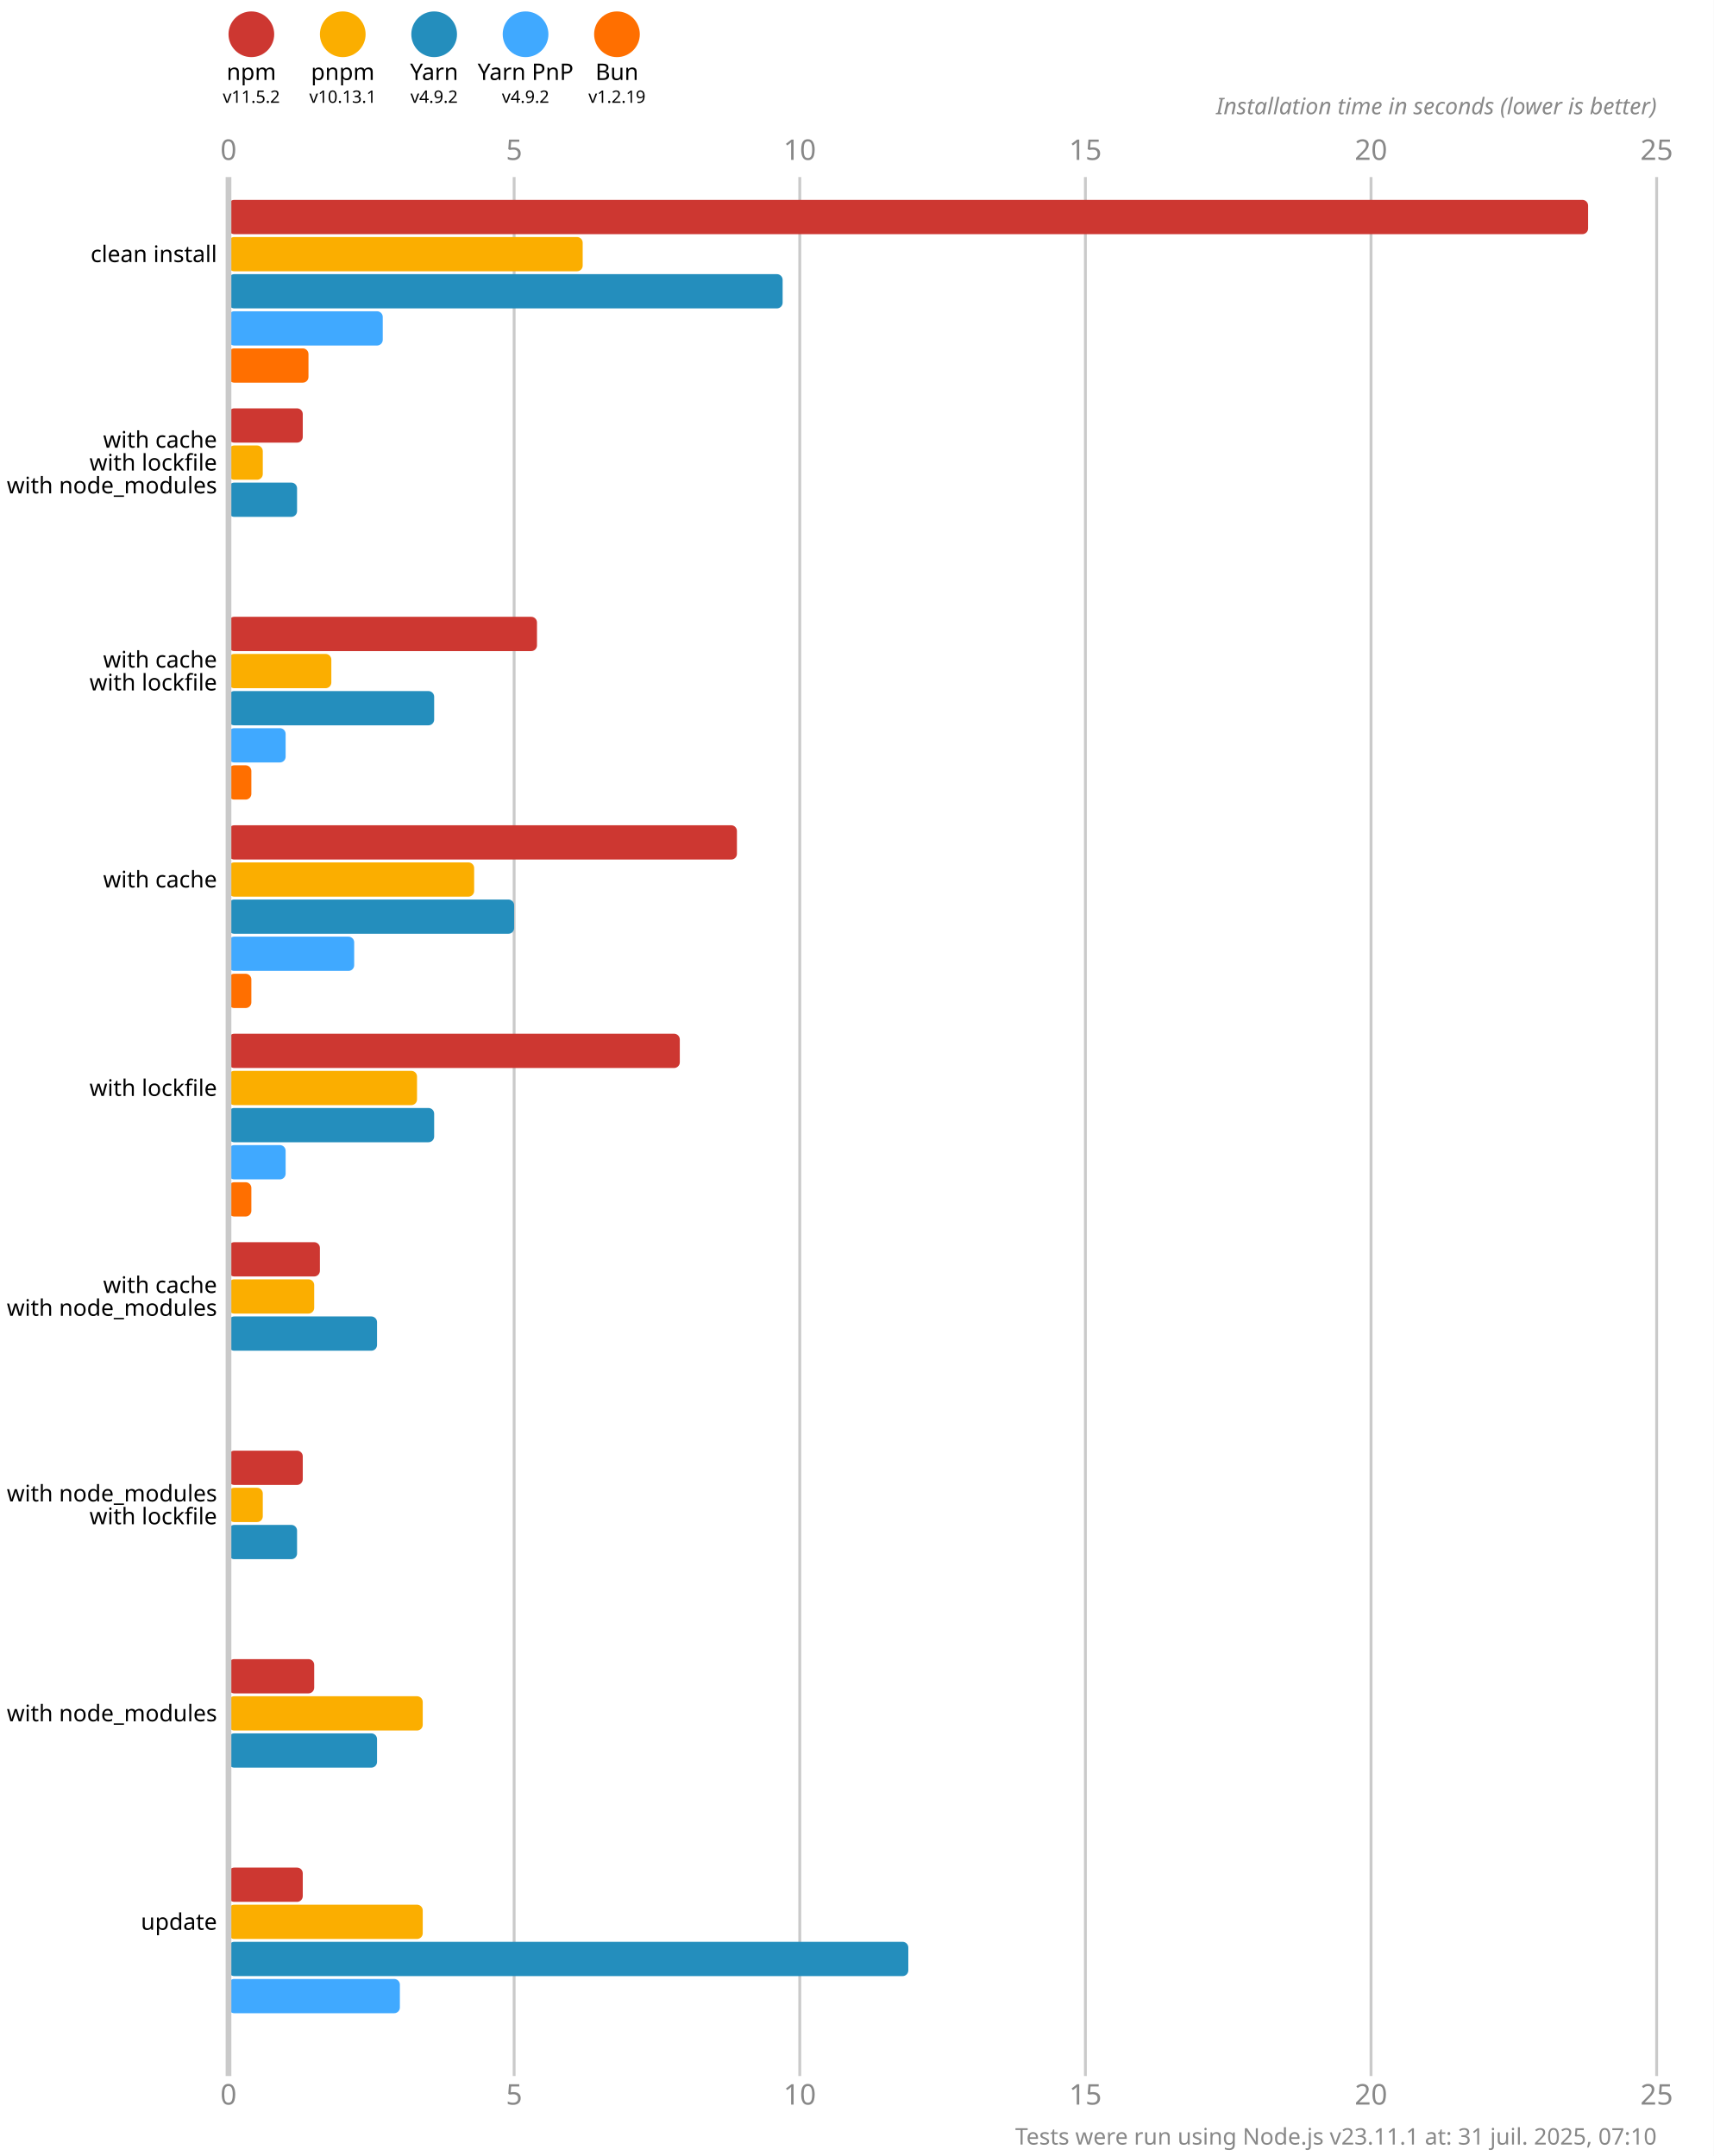
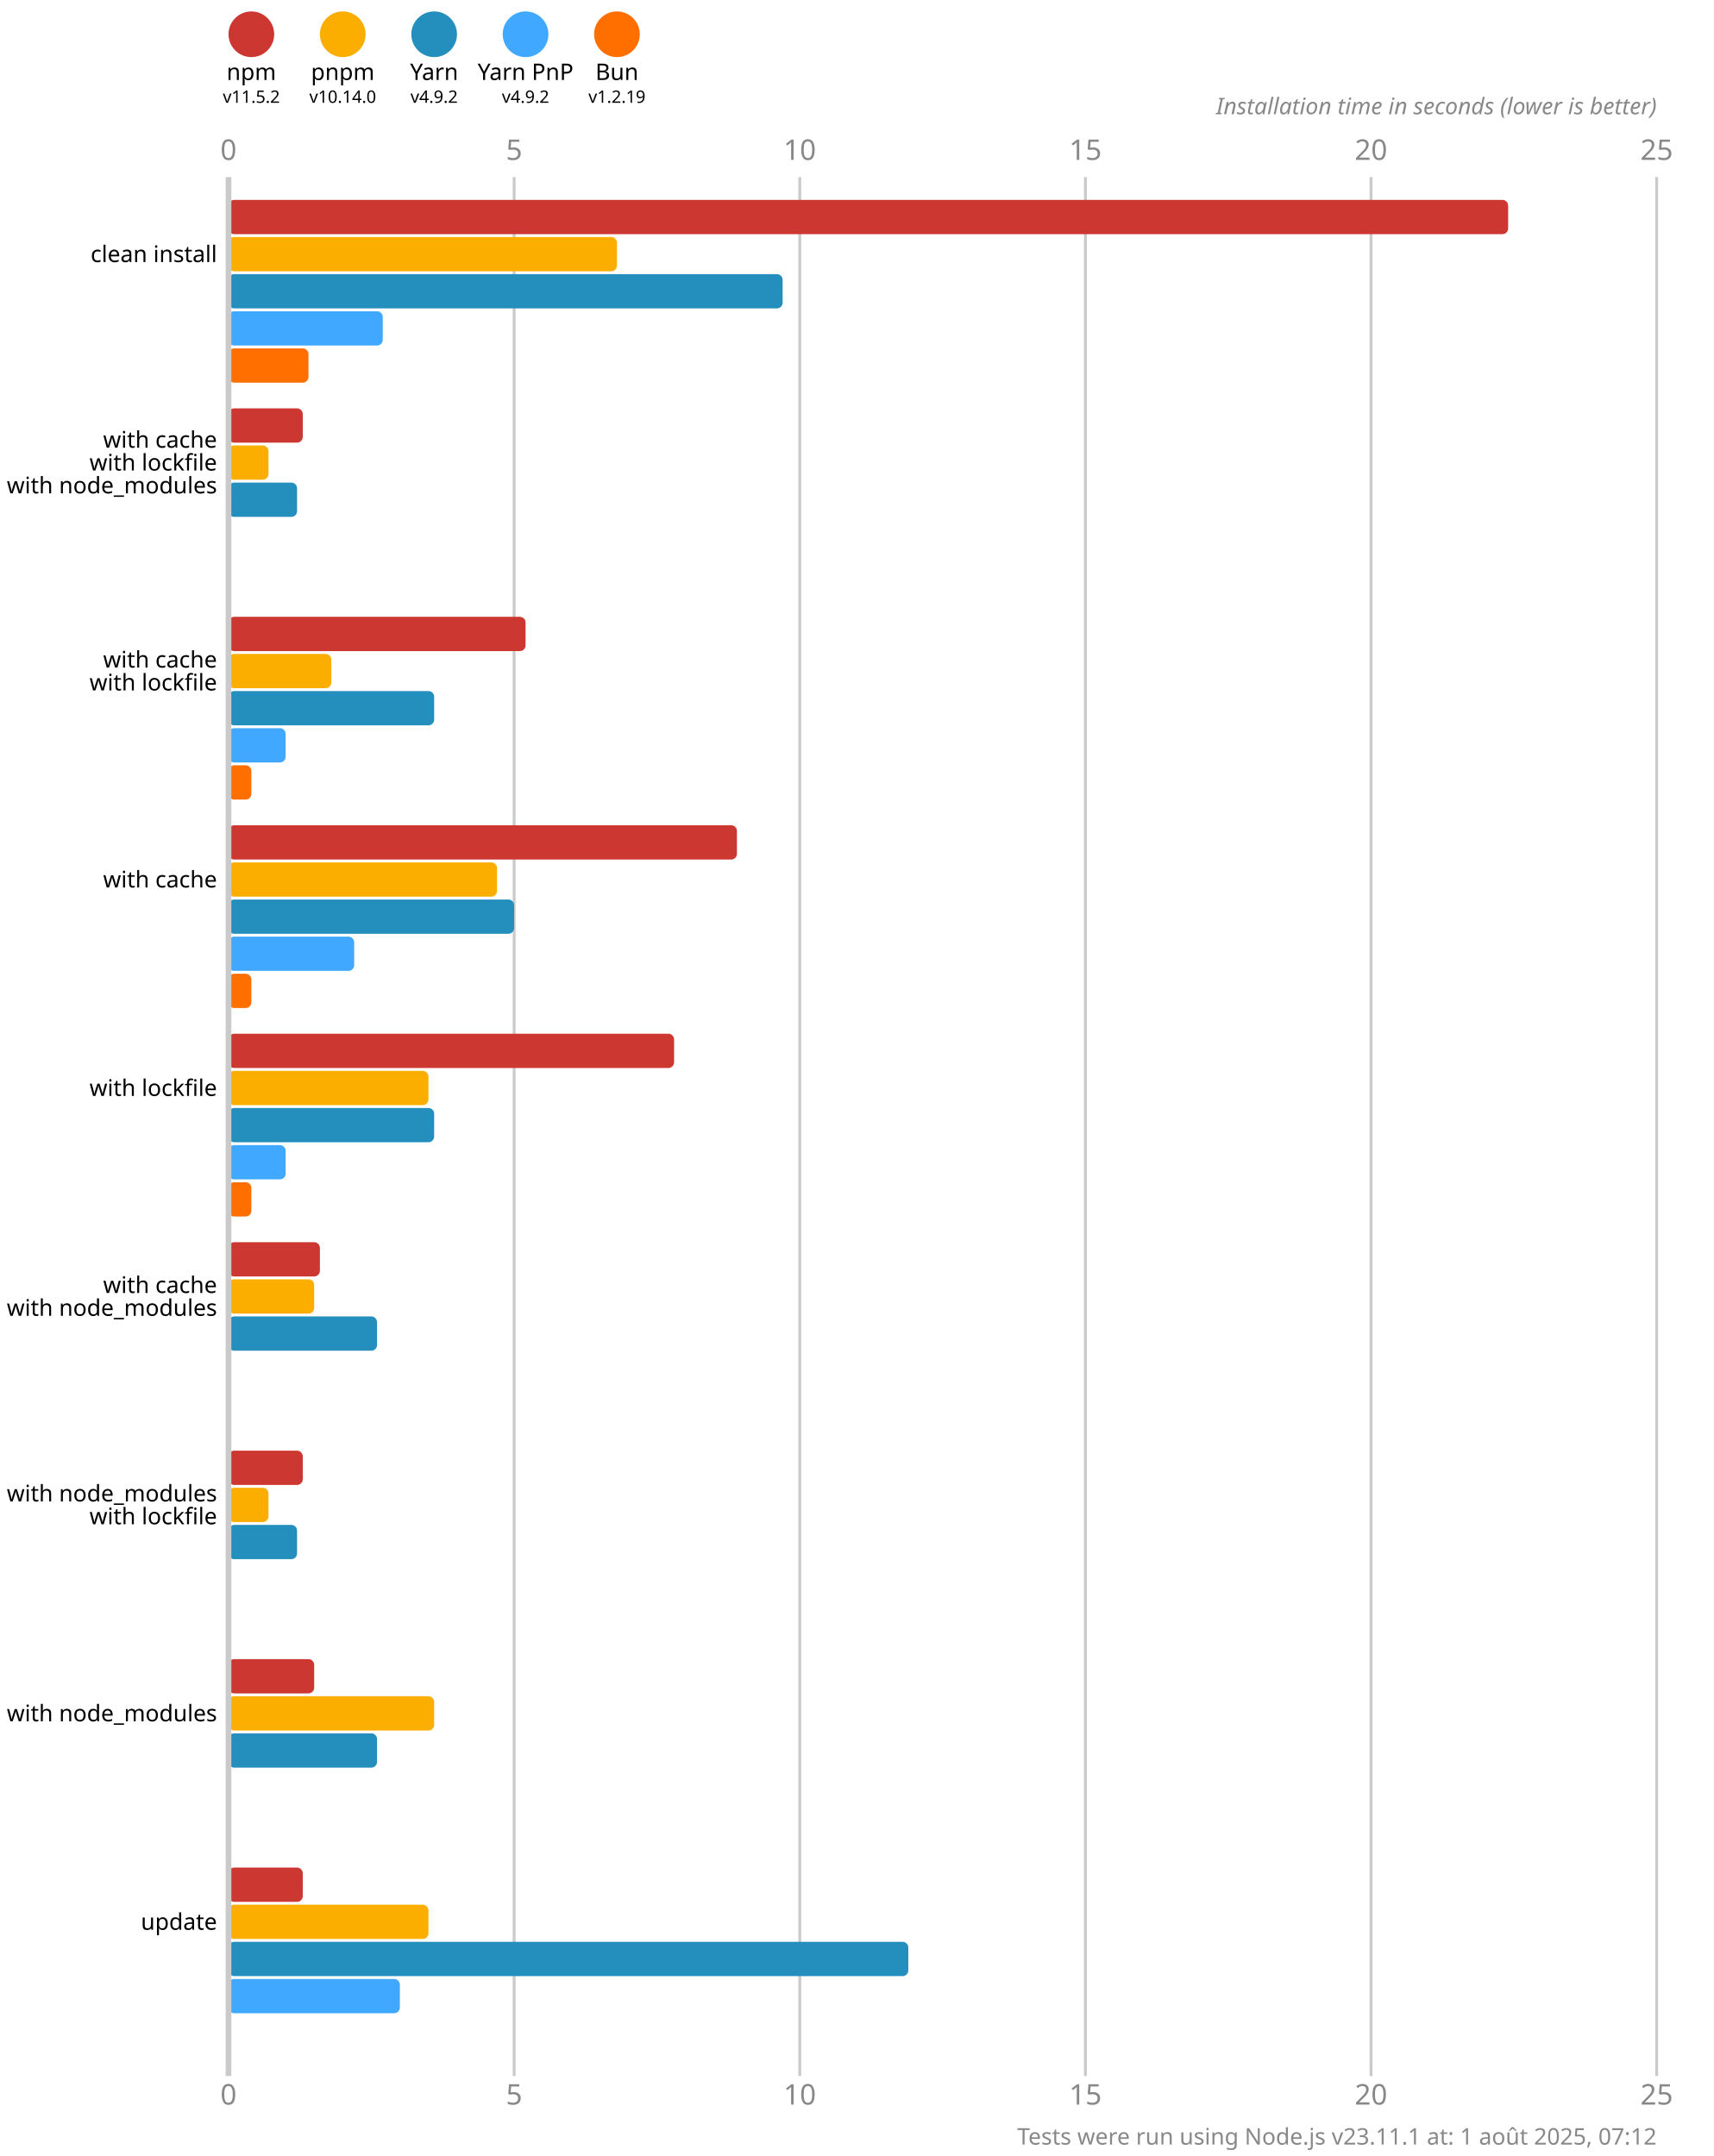
<svg xmlns="http://www.w3.org/2000/svg" version="1.1" viewBox="0 0 300 377.5">
  <style>
    .font { font-family: sans-serif; }
    .s3 { font-size: 3px; }
    .s4 { font-size: 4px; }
    .s5 { font-size: 5px; }
    .line { stroke: #cacaca; }
    .width { stroke-width: 0.5; }
    .text { fill: #888; }
  </style>
  <rect x="0" y="0" width="300" height="377.5" fill="#fff" />
  <circle cx="44" cy="6" r="4" fill="#cd3731" />
  <text x="44" y="14" class="font s4" text-anchor="middle">npm</text>
  <text x="44" y="18" class="font s3" text-anchor="middle">v11.5.2</text>
  <circle cx="60" cy="6" r="4" fill="#fbae00" />
  <text x="60" y="14" class="font s4" text-anchor="middle">pnpm</text>
-   <text x="60" y="18" class="font s3" text-anchor="middle">v10.13.1</text>
+   <text x="60" y="18" class="font s3" text-anchor="middle">v10.14.0</text>
  <circle cx="76" cy="6" r="4" fill="#248ebd" />
  <text x="76" y="14" class="font s4" text-anchor="middle">Yarn</text>
  <text x="76" y="18" class="font s3" text-anchor="middle">v4.9.2</text>
  <circle cx="92" cy="6" r="4" fill="#40a9ff" />
  <text x="92" y="14" class="font s4" text-anchor="middle">Yarn PnP</text>
  <text x="92" y="18" class="font s3" text-anchor="middle">v4.9.2</text>
  <circle cx="108" cy="6" r="4" fill="#ff6f00" />
  <text x="108" y="14" class="font s4" text-anchor="middle">Bun</text>
  <text x="108" y="18" class="font s3" text-anchor="middle">v1.2.19</text>
  <text x="40" y="28" class="font s5 text" text-anchor="middle">0</text>
  <text x="40" y="368.5" class="font s5 text" text-anchor="middle">0</text>
  <line x1="90" y1="31" x2="90" y2="363.5" class="line width" />
  <text x="90" y="28" class="font s5 text" text-anchor="middle">5</text>
  <text x="90" y="368.5" class="font s5 text" text-anchor="middle">5</text>
  <line x1="140" y1="31" x2="140" y2="363.5" class="line width" />
  <text x="140" y="28" class="font s5 text" text-anchor="middle">10</text>
  <text x="140" y="368.5" class="font s5 text" text-anchor="middle">10</text>
  <line x1="190" y1="31" x2="190" y2="363.5" class="line width" />
  <text x="190" y="28" class="font s5 text" text-anchor="middle">15</text>
  <text x="190" y="368.5" class="font s5 text" text-anchor="middle">15</text>
  <line x1="240" y1="31" x2="240" y2="363.5" class="line width" />
  <text x="240" y="28" class="font s5 text" text-anchor="middle">20</text>
  <text x="240" y="368.5" class="font s5 text" text-anchor="middle">20</text>
  <line x1="290" y1="31" x2="290" y2="363.5" class="line width" />
  <text x="290" y="28" class="font s5 text" text-anchor="middle">25</text>
  <text x="290" y="368.5" class="font s5 text" text-anchor="middle">25</text>
  <text x="290" y="20" class="font s4 text" font-style="italic" text-anchor="end">Installation time in seconds (lower is better)</text>
-   <rect x="40" y="35" width="238" height="6" fill="#cd3731" rx="1" ry="1" />
-   <rect x="40" y="41.5" width="62" height="6" fill="#fbae00" rx="1" ry="1" />
+   <rect x="40" y="35" width="224" height="6" fill="#cd3731" rx="1" ry="1" />
+   <rect x="40" y="41.5" width="68" height="6" fill="#fbae00" rx="1" ry="1" />
  <rect x="40" y="48" width="97" height="6" fill="#248ebd" rx="1" ry="1" />
  <rect x="40" y="54.5" width="27" height="6" fill="#40a9ff" rx="1" ry="1" />
  <rect x="40" y="61" width="14" height="6" fill="#ff6f00" rx="1" ry="1" />
  <rect x="40" y="71.5" width="13" height="6" fill="#cd3731" rx="1" ry="1" />
-   <rect x="40" y="78" width="6" height="6" fill="#fbae00" rx="1" ry="1" />
+   <rect x="40" y="78" width="7" height="6" fill="#fbae00" rx="1" ry="1" />
  <rect x="40" y="84.5" width="12" height="6" fill="#248ebd" rx="1" ry="1" />
  <rect x="40" y="91" width="0" height="6" fill="#40a9ff" rx="1" ry="1" />
  <rect x="40" y="97.5" width="0" height="6" fill="#ff6f00" rx="1" ry="1" />
-   <rect x="40" y="108" width="54" height="6" fill="#cd3731" rx="1" ry="1" />
+   <rect x="40" y="108" width="52" height="6" fill="#cd3731" rx="1" ry="1" />
  <rect x="40" y="114.5" width="18" height="6" fill="#fbae00" rx="1" ry="1" />
  <rect x="40" y="121" width="36" height="6" fill="#248ebd" rx="1" ry="1" />
  <rect x="40" y="127.5" width="10" height="6" fill="#40a9ff" rx="1" ry="1" />
  <rect x="40" y="134" width="4" height="6" fill="#ff6f00" rx="1" ry="1" />
  <rect x="40" y="144.5" width="89" height="6" fill="#cd3731" rx="1" ry="1" />
-   <rect x="40" y="151" width="43" height="6" fill="#fbae00" rx="1" ry="1" />
+   <rect x="40" y="151" width="47" height="6" fill="#fbae00" rx="1" ry="1" />
  <rect x="40" y="157.5" width="50" height="6" fill="#248ebd" rx="1" ry="1" />
  <rect x="40" y="164" width="22" height="6" fill="#40a9ff" rx="1" ry="1" />
  <rect x="40" y="170.5" width="4" height="6" fill="#ff6f00" rx="1" ry="1" />
-   <rect x="40" y="181" width="79" height="6" fill="#cd3731" rx="1" ry="1" />
-   <rect x="40" y="187.5" width="33" height="6" fill="#fbae00" rx="1" ry="1" />
+   <rect x="40" y="181" width="78" height="6" fill="#cd3731" rx="1" ry="1" />
+   <rect x="40" y="187.5" width="35" height="6" fill="#fbae00" rx="1" ry="1" />
  <rect x="40" y="194" width="36" height="6" fill="#248ebd" rx="1" ry="1" />
  <rect x="40" y="200.5" width="10" height="6" fill="#40a9ff" rx="1" ry="1" />
  <rect x="40" y="207" width="4" height="6" fill="#ff6f00" rx="1" ry="1" />
  <rect x="40" y="217.5" width="16" height="6" fill="#cd3731" rx="1" ry="1" />
  <rect x="40" y="224" width="15" height="6" fill="#fbae00" rx="1" ry="1" />
  <rect x="40" y="230.5" width="26" height="6" fill="#248ebd" rx="1" ry="1" />
  <rect x="40" y="237" width="0" height="6" fill="#40a9ff" rx="1" ry="1" />
  <rect x="40" y="243.5" width="0" height="6" fill="#ff6f00" rx="1" ry="1" />
  <rect x="40" y="254" width="13" height="6" fill="#cd3731" rx="1" ry="1" />
-   <rect x="40" y="260.5" width="6" height="6" fill="#fbae00" rx="1" ry="1" />
+   <rect x="40" y="260.5" width="7" height="6" fill="#fbae00" rx="1" ry="1" />
  <rect x="40" y="267" width="12" height="6" fill="#248ebd" rx="1" ry="1" />
  <rect x="40" y="273.5" width="0" height="6" fill="#40a9ff" rx="1" ry="1" />
  <rect x="40" y="280" width="0" height="6" fill="#ff6f00" rx="1" ry="1" />
  <rect x="40" y="290.5" width="15" height="6" fill="#cd3731" rx="1" ry="1" />
-   <rect x="40" y="297" width="34" height="6" fill="#fbae00" rx="1" ry="1" />
+   <rect x="40" y="297" width="36" height="6" fill="#fbae00" rx="1" ry="1" />
  <rect x="40" y="303.5" width="26" height="6" fill="#248ebd" rx="1" ry="1" />
  <rect x="40" y="310" width="0" height="6" fill="#40a9ff" rx="1" ry="1" />
  <rect x="40" y="316.5" width="0" height="6" fill="#ff6f00" rx="1" ry="1" />
  <rect x="40" y="327" width="13" height="6" fill="#cd3731" rx="1" ry="1" />
-   <rect x="40" y="333.5" width="34" height="6" fill="#fbae00" rx="1" ry="1" />
+   <rect x="40" y="333.5" width="35" height="6" fill="#fbae00" rx="1" ry="1" />
  <rect x="40" y="340" width="119" height="6" fill="#248ebd" rx="1" ry="1" />
  <rect x="40" y="346.5" width="30" height="6" fill="#40a9ff" rx="1" ry="1" />
  <rect x="40" y="353" width="0" height="6" fill="#ff6f00" rx="1" ry="1" />
  <line x1="40" y1="31" x2="40" y2="363.5" class="line" />
  <text x="38" y="44.5" class="font s4" dominant-baseline="middle" text-anchor="end">clean install</text>
  <text x="38" y="77" class="font s4" dominant-baseline="middle" text-anchor="end">with cache</text>
  <text x="38" y="81" class="font s4" dominant-baseline="middle" text-anchor="end">with lockfile</text>
  <text x="38" y="85" class="font s4" dominant-baseline="middle" text-anchor="end">with node_modules</text>
  <text x="38" y="115.5" class="font s4" dominant-baseline="middle" text-anchor="end">with cache</text>
  <text x="38" y="119.5" class="font s4" dominant-baseline="middle" text-anchor="end">with lockfile</text>
  <text x="38" y="154" class="font s4" dominant-baseline="middle" text-anchor="end">with cache</text>
  <text x="38" y="190.5" class="font s4" dominant-baseline="middle" text-anchor="end">with lockfile</text>
  <text x="38" y="225" class="font s4" dominant-baseline="middle" text-anchor="end">with cache</text>
  <text x="38" y="229" class="font s4" dominant-baseline="middle" text-anchor="end">with node_modules</text>
  <text x="38" y="261.5" class="font s4" dominant-baseline="middle" text-anchor="end">with node_modules</text>
  <text x="38" y="265.5" class="font s4" dominant-baseline="middle" text-anchor="end">with lockfile</text>
  <text x="38" y="300" class="font s4" dominant-baseline="middle" text-anchor="end">with node_modules</text>
  <text x="38" y="336.5" class="font s4" dominant-baseline="middle" text-anchor="end">update</text>
-   <text x="290" y="375.5" class="font s4 text" text-anchor="end">Tests were run using Node.js v23.11.1 at: 31 juil. 2025, 07:10</text>
+   <text x="290" y="375.5" class="font s4 text" text-anchor="end">Tests were run using Node.js v23.11.1 at: 1 août 2025, 07:12</text>
</svg>
